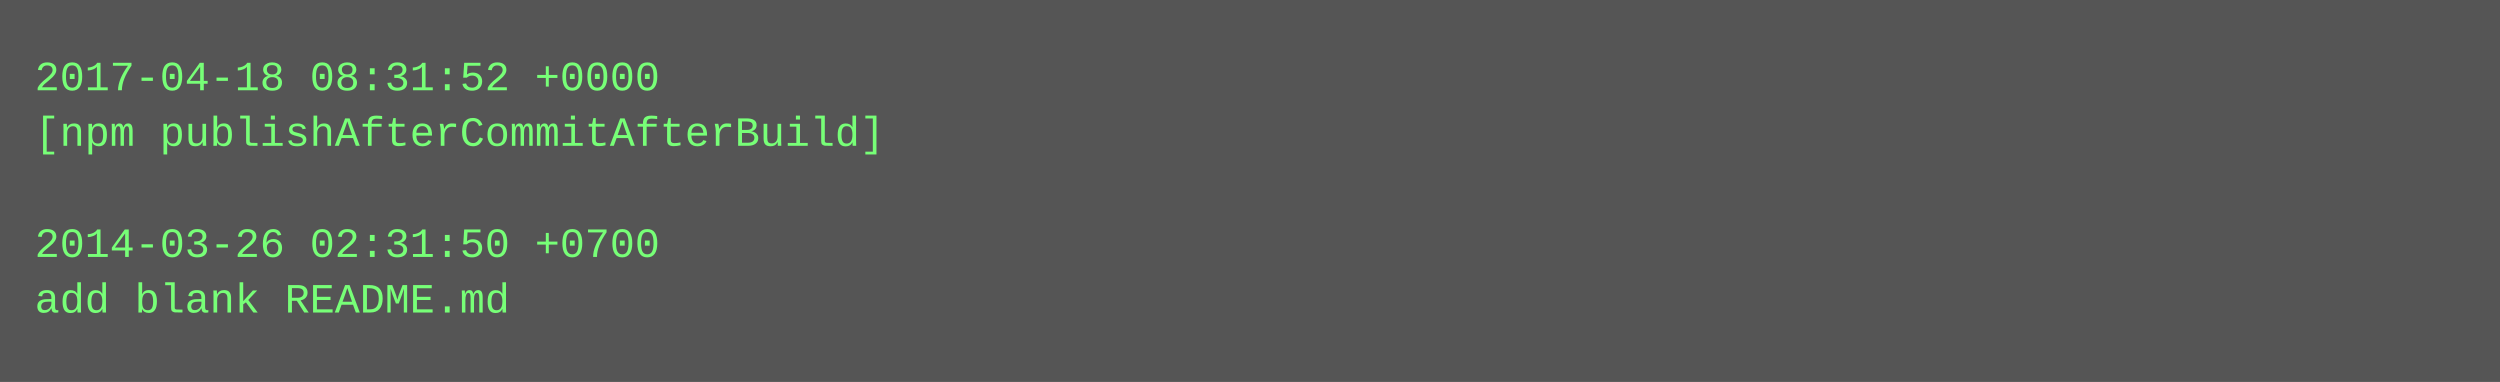
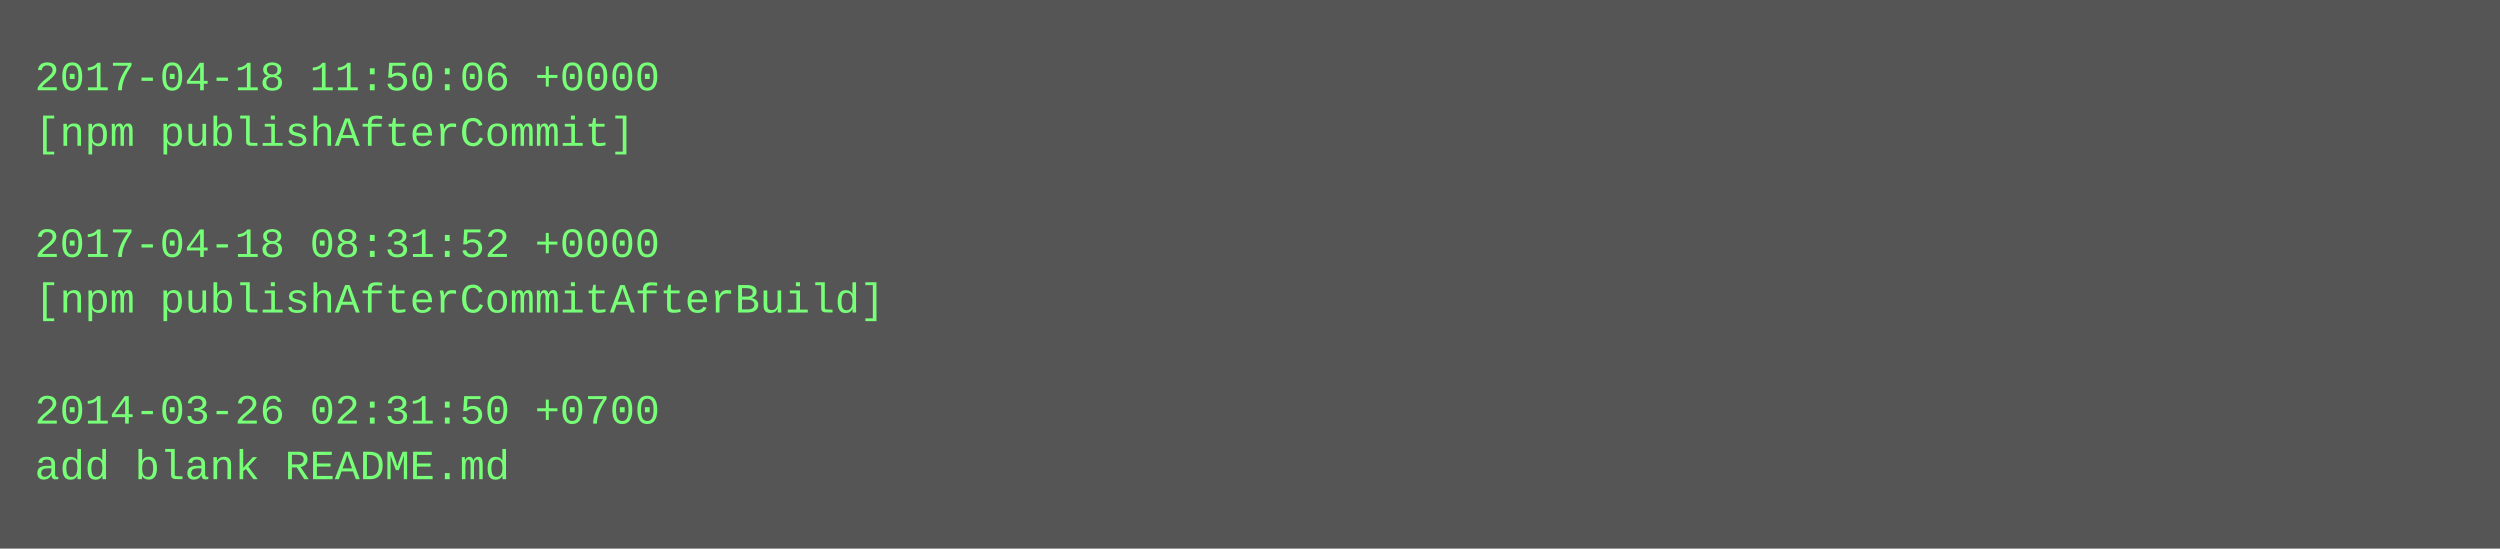
- <svg xmlns="http://www.w3.org/2000/svg" height="110" width="720">
-   <rect height="110" fill="#555" width="720" />
+ <svg xmlns="http://www.w3.org/2000/svg" height="158" width="720">
+   <rect height="158" fill="#555" width="720" />
  <text fill="#7f7" font-family="Courier New" font-size="12" xml:space="preserve">
-     <tspan x="10" y="26">2017-04-18 08:31:52 +0000</tspan>
-     <tspan x="10" y="42">[npm publishAfterCommitAfterBuild]</tspan>
+     <tspan x="10" y="26">2017-04-18 11:50:06 +0000</tspan>
+     <tspan x="10" y="42">[npm publishAfterCommit]</tspan>
    <tspan x="10" y="58" />
-     <tspan x="10" y="74">2014-03-26 02:31:50 +0700</tspan>
-     <tspan x="10" y="90">add blank README.md</tspan>
+     <tspan x="10" y="74">2017-04-18 08:31:52 +0000</tspan>
+     <tspan x="10" y="90">[npm publishAfterCommitAfterBuild]</tspan>
+     <tspan x="10" y="106" />
+     <tspan x="10" y="122">2014-03-26 02:31:50 +0700</tspan>
+     <tspan x="10" y="138">add blank README.md</tspan>
  </text>
</svg>
